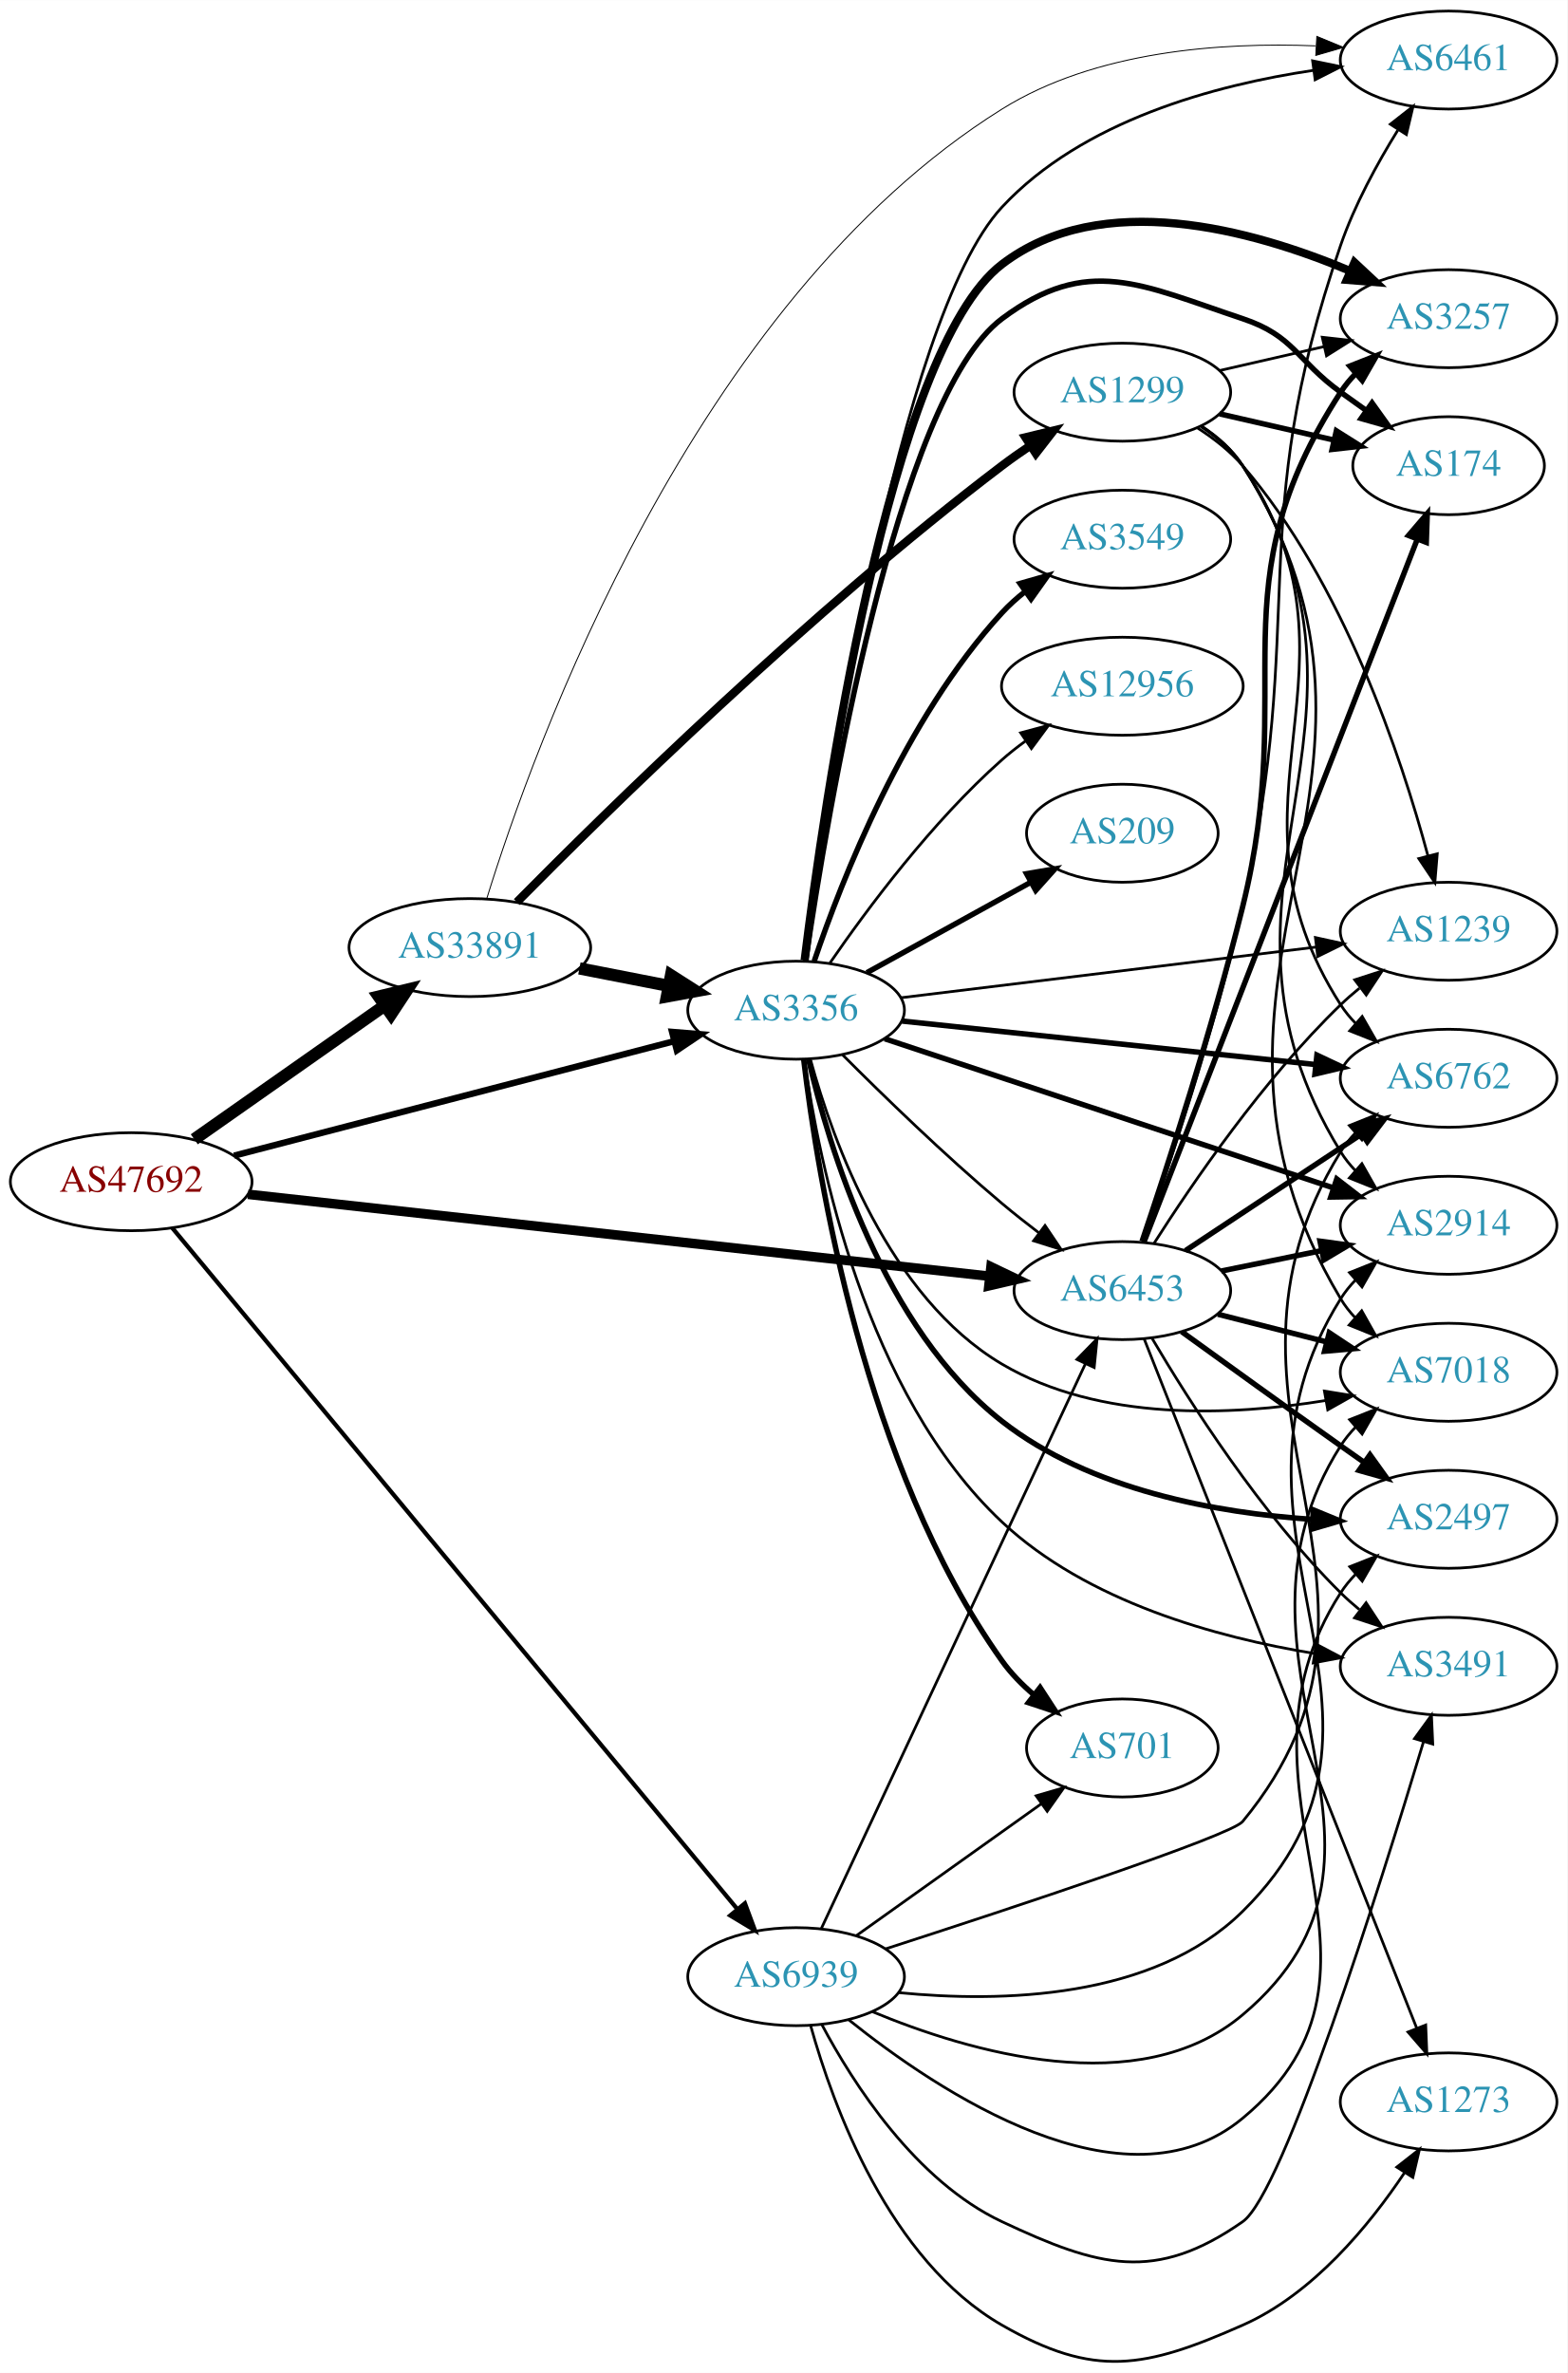
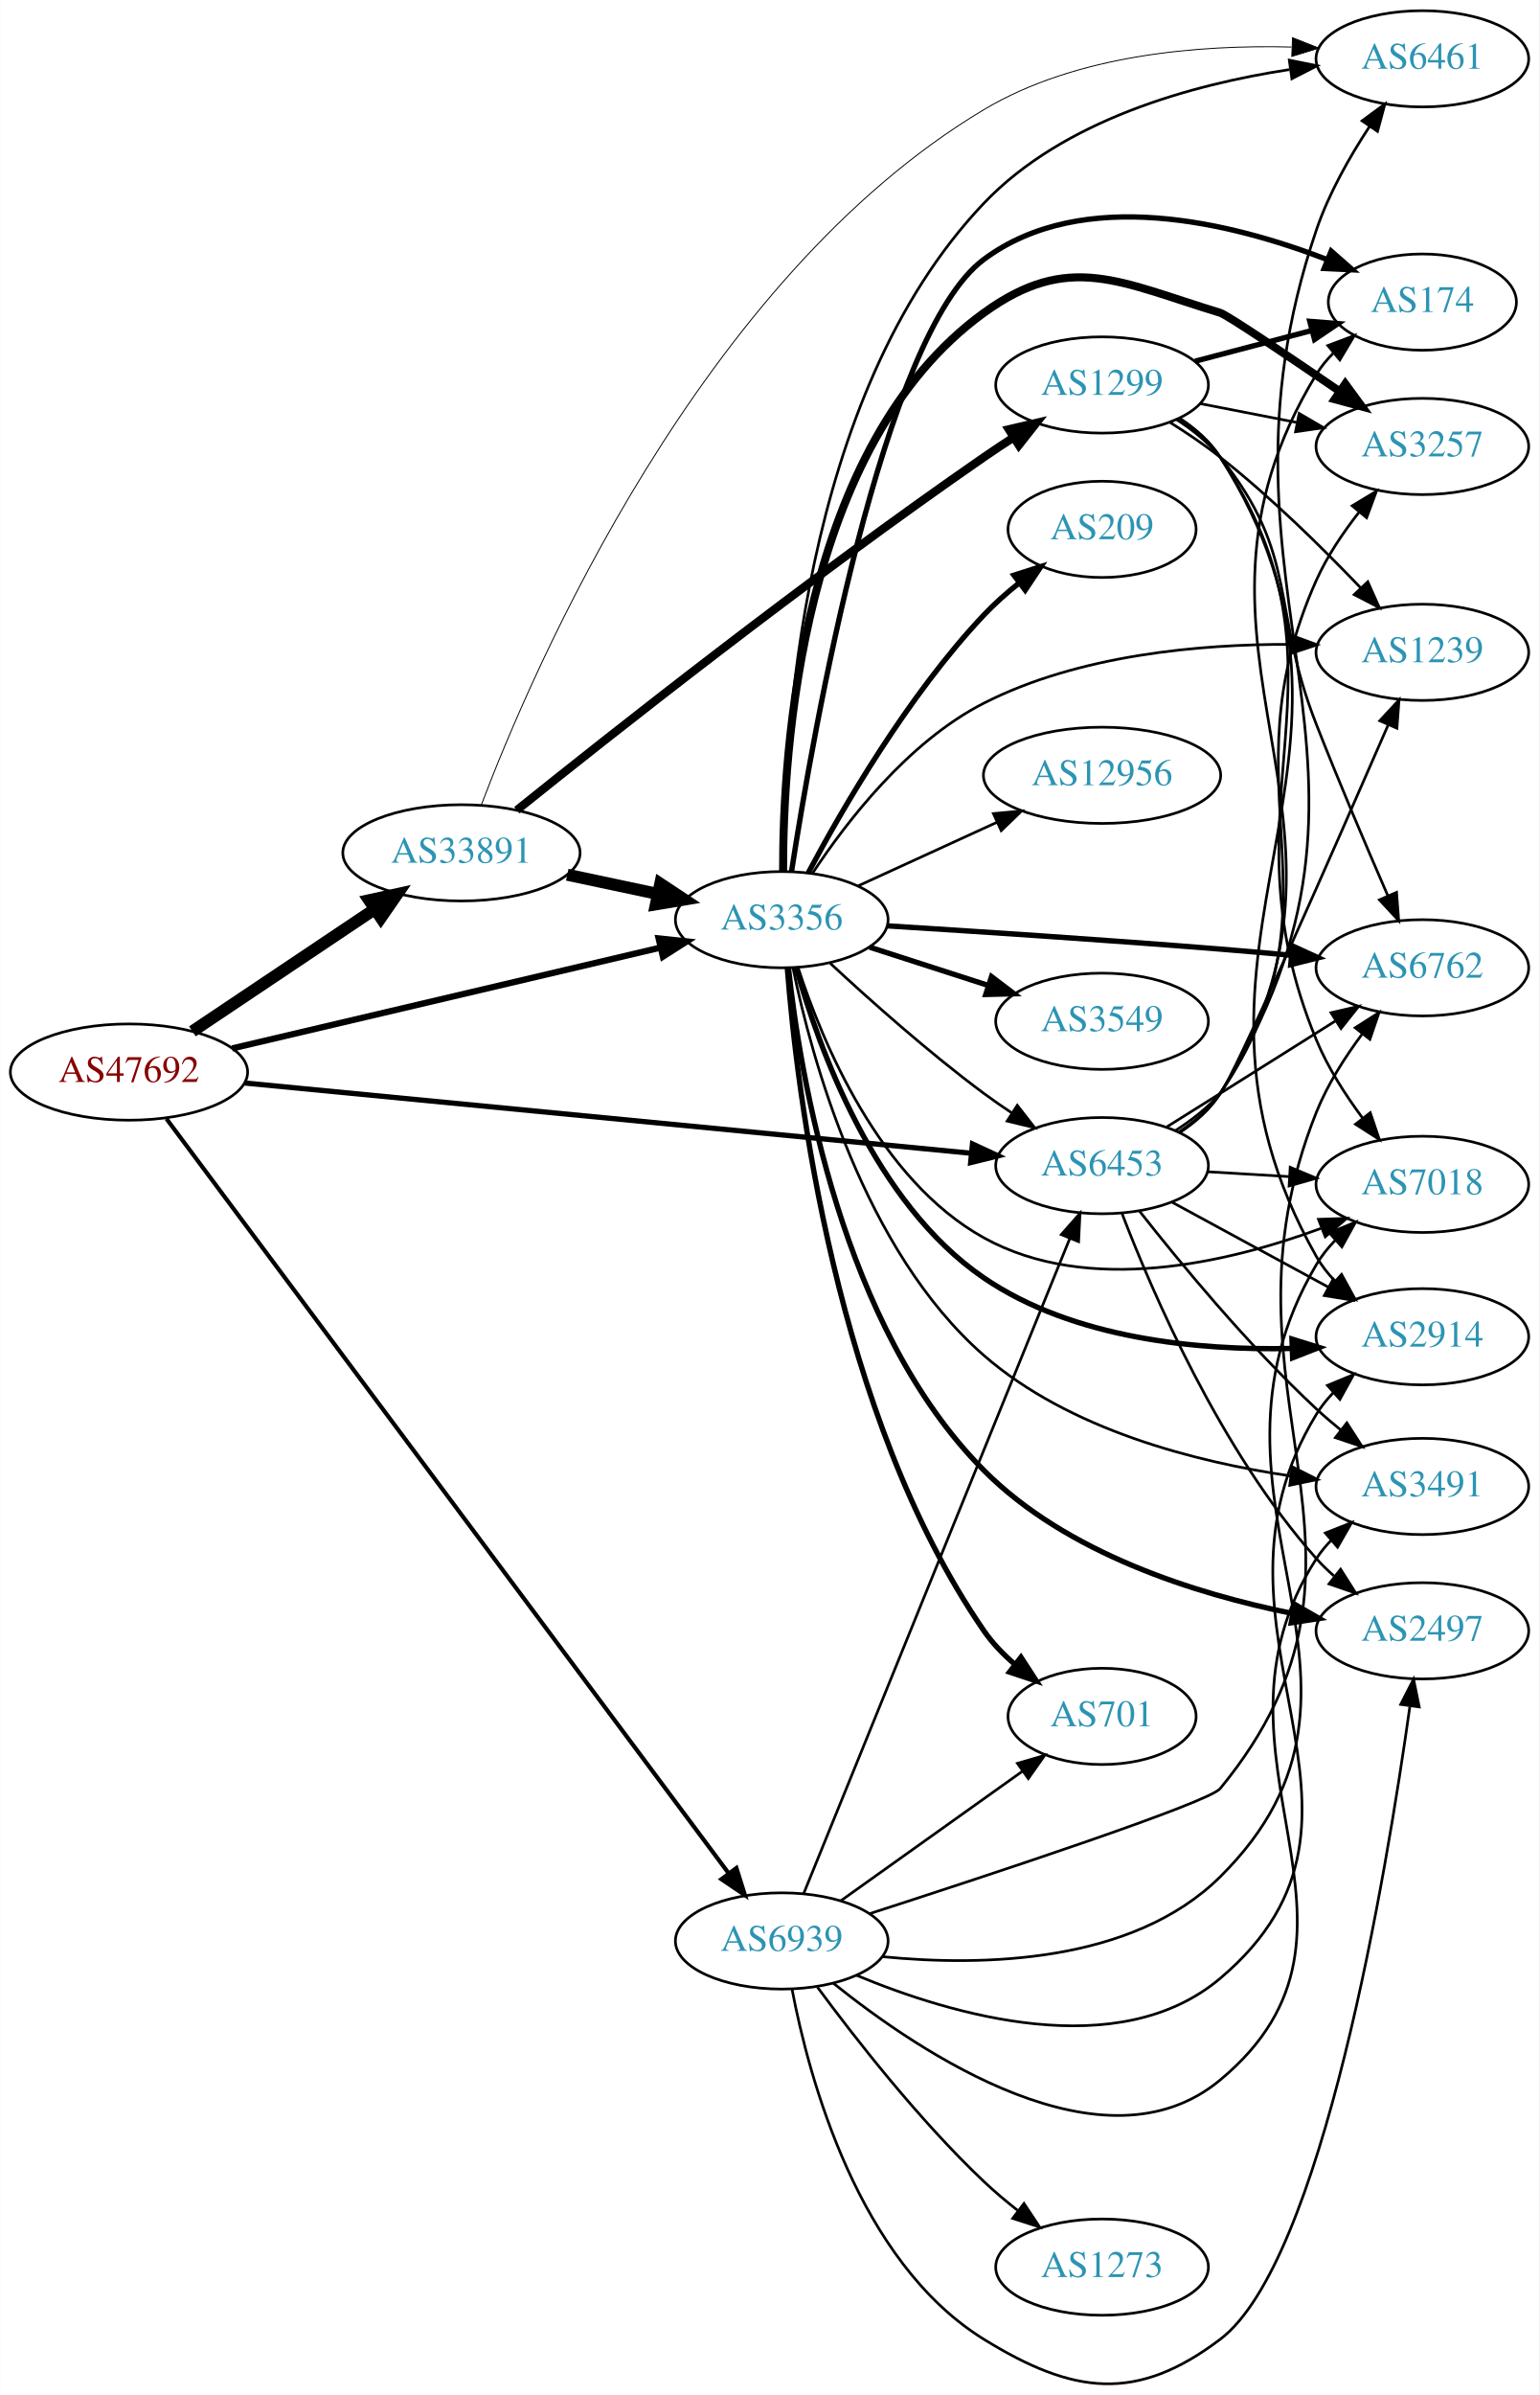
- <svg xmlns="http://www.w3.org/2000/svg" xmlns:xlink="http://www.w3.org/1999/xlink" width="576pt" height="872pt" viewBox="0.00 0.00 575.76 871.52">
-   <g id="graph0" class="graph" transform="scale(1 1) rotate(0) translate(4 867.524)">
-     <polygon fill="white" stroke="none" points="-4,4 -4,-867.524 571.762,-867.524 571.762,4 -4,4" />
+ <svg xmlns="http://www.w3.org/2000/svg" xmlns:xlink="http://www.w3.org/1999/xlink" width="576pt" height="896pt" viewBox="0.00 0.00 575.76 895.83">
+   <g id="graph0" class="graph" transform="scale(1 1) rotate(0) translate(4 891.826)">
+     <polygon fill="white" stroke="none" points="-4,4 -4,-891.826 571.762,-891.826 571.762,4 -4,4" />
    <g id="node1" class="node">
      <g id="a_node1">
        <a xlink:href="/asn/47692" xlink:title="AS47692 ~ Nessus GmbH [AT]">
-           <ellipse fill="#ffffff" stroke="black" cx="44.196" cy="-433.524" rx="44.393" ry="18" />
-           <text text-anchor="middle" x="44.196" y="-429.824" font-family="Times,serif" font-size="14.00" fill="#880000">AS47692</text>
+           <ellipse fill="#ffffff" stroke="black" cx="44.196" cy="-490.826" rx="44.393" ry="18" />
+           <text text-anchor="middle" x="44.196" y="-487.126" font-family="Times,serif" font-size="14.00" fill="#880000">AS47692</text>
        </a>
      </g>
    </g>
    <g id="node2" class="node">
      <g id="a_node2">
        <a xlink:href="/asn/3356" xlink:title="AS3356 ~ Level 3 Parent, LLC [US]">
-           <ellipse fill="#ffffff" stroke="black" cx="288.431" cy="-496.524" rx="39.794" ry="18" />
-           <text text-anchor="middle" x="288.431" y="-492.824" font-family="Times,serif" font-size="14.00" fill="#2c94b3">AS3356</text>
+           <ellipse fill="#ffffff" stroke="black" cx="288.431" cy="-547.826" rx="39.794" ry="18" />
+           <text text-anchor="middle" x="288.431" y="-544.126" font-family="Times,serif" font-size="14.00" fill="#2c94b3">AS3356</text>
        </a>
      </g>
    </g>
    <g id="edge1" class="edge">
-       <path fill="none" stroke="black" stroke-width="2.348" d="M81.986,-443.092C125.39,-454.381 197.475,-473.129 243.695,-485.149" />
-       <polygon fill="black" stroke="black" stroke-width="2.348" points="242.871,-488.551 253.43,-487.681 244.633,-481.777 242.871,-488.551" />
+       <path fill="none" stroke="black" stroke-width="2.348" d="M82.779,-499.67C126.02,-509.845 196.958,-526.537 242.923,-537.353" />
+       <polygon fill="black" stroke="black" stroke-width="2.348" points="242.365,-540.817 252.9,-539.701 243.968,-534.003 242.365,-540.817" />
    </g>
    <g id="node3" class="node">
      <g id="a_node3">
        <a xlink:href="/asn/6453" xlink:title="AS6453 ~ TATA COMMUNICATIONS (AMERICA) INC [US]">
-           <ellipse fill="#ffffff" stroke="black" cx="408.273" cy="-393.524" rx="39.794" ry="18" />
-           <text text-anchor="middle" x="408.273" y="-389.824" font-family="Times,serif" font-size="14.00" fill="#2c94b3">AS6453</text>
+           <ellipse fill="#ffffff" stroke="black" cx="408.273" cy="-455.826" rx="39.794" ry="18" />
+           <text text-anchor="middle" x="408.273" y="-452.126" font-family="Times,serif" font-size="14.00" fill="#2c94b3">AS6453</text>
        </a>
      </g>
    </g>
    <g id="edge2" class="edge">
-       <path fill="none" stroke="black" stroke-width="3.522" d="M87.085,-428.896C154.862,-421.409 288.16,-406.683 359.519,-398.8" />
-       <polygon fill="black" stroke="black" stroke-width="3.522" points="360.027,-402.265 369.583,-397.688 359.259,-395.307 360.027,-402.265" />
+       <path fill="none" stroke="black" stroke-width="1.957" d="M87.44,-486.742C155.271,-480.185 288.071,-467.349 359.347,-460.459" />
+       <polygon fill="black" stroke="black" stroke-width="1.957" points="359.785,-463.933 369.401,-459.487 359.111,-456.965 359.785,-463.933" />
    </g>
    <g id="node4" class="node">
      <g id="a_node4">
        <a xlink:href="/asn/33891" xlink:title="AS33891 ~ CORE-BACKBONE GMBH GLOBAL NETWORK [DE]">
-           <ellipse fill="#ffffff" stroke="black" cx="168.588" cy="-519.524" rx="44.393" ry="18" />
-           <text text-anchor="middle" x="168.588" y="-515.824" font-family="Times,serif" font-size="14.00" fill="#2c94b3">AS33891</text>
+           <ellipse fill="#ffffff" stroke="black" cx="168.588" cy="-572.826" rx="44.393" ry="18" />
+           <text text-anchor="middle" x="168.588" y="-569.126" font-family="Times,serif" font-size="14.00" fill="#2c94b3">AS33891</text>
        </a>
      </g>
    </g>
    <g id="edge3" class="edge">
-       <path fill="none" stroke="black" stroke-width="4.5" d="M67.36,-449.098C86.942,-462.858 115.676,-483.047 137.363,-498.286" />
-       <polygon fill="black" stroke="black" stroke-width="4.5" points="135.143,-501.538 145.589,-504.066 139.67,-495.095 135.143,-501.538" />
+       <path fill="none" stroke="black" stroke-width="4.5" d="M67.93,-506.057C87.13,-518.921 114.825,-537.475 136.148,-551.762" />
+       <polygon fill="black" stroke="black" stroke-width="4.5" points="134.061,-555.103 144.56,-557.398 138.444,-548.56 134.061,-555.103" />
    </g>
    <g id="node5" class="node">
      <g id="a_node5">
        <a xlink:href="/asn/6939" xlink:title="AS6939 ~ Hurricane Electric LLC [US]">
-           <ellipse fill="#ffffff" stroke="black" cx="288.431" cy="-141.524" rx="39.794" ry="18" />
-           <text text-anchor="middle" x="288.431" y="-137.824" font-family="Times,serif" font-size="14.00" fill="#2c94b3">AS6939</text>
+           <ellipse fill="#ffffff" stroke="black" cx="288.431" cy="-165.826" rx="39.794" ry="18" />
+           <text text-anchor="middle" x="288.431" y="-162.126" font-family="Times,serif" font-size="14.00" fill="#2c94b3">AS6939</text>
        </a>
      </g>
    </g>
    <g id="edge4" class="edge">
-       <path fill="none" stroke="black" stroke-width="1.565" d="M59.267,-416.563C100.073,-367.373 218.609,-224.484 266.747,-166.457" />
-       <polygon fill="black" stroke="black" stroke-width="1.565" points="269.63,-168.463 273.321,-158.532 264.243,-163.994 269.63,-168.463" />
+       <path fill="none" stroke="black" stroke-width="1.565" d="M58.22,-473.352C98.484,-419.331 221.092,-254.83 268.468,-191.268" />
+       <polygon fill="black" stroke="black" stroke-width="1.565" points="271.467,-193.101 274.637,-182.991 265.854,-188.918 271.467,-193.101" />
    </g>
    <g id="edge16" class="edge">
-       <path fill="none" stroke="black" d="M305.497,-480.132C320.263,-465.34 342.993,-443.247 364.077,-425.524 368.364,-421.921 373.014,-418.249 377.622,-414.738" />
-       <polygon fill="black" stroke="black" points="379.865,-417.432 385.782,-408.643 375.676,-411.823 379.865,-417.432" />
+       <path fill="none" stroke="black" d="M306.573,-531.513C321.297,-517.847 343.364,-498.168 364.077,-482.826 367.435,-480.339 371.025,-477.85 374.647,-475.445" />
+       <polygon fill="black" stroke="black" points="376.55,-478.382 383.062,-470.024 372.759,-472.497 376.55,-478.382" />
    </g>
    <g id="node6" class="node">
      <g id="a_node6">
        <a xlink:href="/asn/2914" xlink:title="AS2914 ~ NTT America, Inc. [US]">
-           <ellipse fill="#ffffff" stroke="black" cx="528.116" cy="-417.524" rx="39.794" ry="18" />
-           <text text-anchor="middle" x="528.116" y="-413.824" font-family="Times,serif" font-size="14.00" fill="#2c94b3">AS2914</text>
+           <ellipse fill="#ffffff" stroke="black" cx="528.116" cy="-391.826" rx="39.794" ry="18" />
+           <text text-anchor="middle" x="528.116" y="-388.126" font-family="Times,serif" font-size="14.00" fill="#2c94b3">AS2914</text>
        </a>
      </g>
    </g>
    <g id="edge5" class="edge">
-       <path fill="none" stroke="black" stroke-width="2" d="M320.994,-486.033C363.435,-471.927 438.976,-446.819 485.872,-431.232" />
-       <polygon fill="black" stroke="black" stroke-width="2" points="487.037,-434.533 495.423,-428.058 484.829,-427.891 487.037,-434.533" />
+       <path fill="none" stroke="black" stroke-width="2" d="M293.808,-529.983C302.066,-500.447 322.93,-441.876 364.077,-413.826 397.656,-390.936 444.271,-386.694 479.061,-387.442" />
+       <polygon fill="black" stroke="black" stroke-width="2" points="479.329,-390.954 489.45,-387.819 479.584,-383.959 479.329,-390.954" />
    </g>
    <g id="node7" class="node">
      <g id="a_node7">
-         <a xlink:href="/asn/3549" xlink:title="AS3549 ~ Level 3 Parent, LLC [US]">
-           <ellipse fill="#ffffff" stroke="black" cx="408.273" cy="-669.524" rx="39.794" ry="18" />
-           <text text-anchor="middle" x="408.273" y="-665.824" font-family="Times,serif" font-size="14.00" fill="#2c94b3">AS3549</text>
+         <a xlink:href="/asn/174" xlink:title="AS174 ~ Cogent Communications [US]">
+           <ellipse fill="#ffffff" stroke="black" cx="528.116" cy="-778.826" rx="35.194" ry="18" />
+           <text text-anchor="middle" x="528.116" y="-775.126" font-family="Times,serif" font-size="14.00" fill="#2c94b3">AS174</text>
        </a>
      </g>
    </g>
    <g id="edge6" class="edge">
-       <path fill="none" stroke="black" stroke-width="2" d="M295.093,-514.551C305.095,-544.114 328.28,-603.507 364.077,-642.524 366.618,-645.294 369.506,-647.888 372.556,-650.288" />
-       <polygon fill="black" stroke="black" stroke-width="2" points="370.694,-653.258 380.878,-656.178 374.738,-647.545 370.694,-653.258" />
+       <path fill="none" stroke="black" stroke-width="2" d="M292.079,-565.796C300.151,-617.833 326.221,-766.719 364.077,-794.826 401.127,-822.334 456.702,-808.547 492.439,-794.76" />
+       <polygon fill="black" stroke="black" stroke-width="2" points="494.005,-797.902 501.961,-790.906 491.378,-791.414 494.005,-797.902" />
    </g>
    <g id="node8" class="node">
      <g id="a_node8">
-         <a xlink:href="/asn/7018" xlink:title="AS7018 ~ AT&amp;T Services, Inc. [US]">
-           <ellipse fill="#ffffff" stroke="black" cx="528.116" cy="-363.524" rx="39.794" ry="18" />
-           <text text-anchor="middle" x="528.116" y="-359.824" font-family="Times,serif" font-size="14.00" fill="#2c94b3">AS7018</text>
+         <a xlink:href="/asn/6762" xlink:title="AS6762 ~ TELECOM ITALIA SPARKLE S.p.A. [IT]">
+           <ellipse fill="#ffffff" stroke="black" cx="528.116" cy="-529.826" rx="39.794" ry="18" />
+           <text text-anchor="middle" x="528.116" y="-526.126" font-family="Times,serif" font-size="14.00" fill="#2c94b3">AS6762</text>
        </a>
      </g>
    </g>
    <g id="edge7" class="edge">
-       <path fill="none" stroke="black" d="M293.776,-478.206C301.884,-448.624 322.409,-391.162 364.077,-366.524 399.897,-345.344 448.334,-347.498 483.09,-353.172" />
-       <polygon fill="black" stroke="black" points="482.497,-356.621 492.957,-354.936 483.729,-349.73 482.497,-356.621" />
+       <path fill="none" stroke="black" stroke-width="2" d="M327.994,-545.509C361.043,-543.455 409.911,-540.256 452.469,-536.826 461.049,-536.134 470.176,-535.333 478.996,-534.525" />
+       <polygon fill="black" stroke="black" stroke-width="2" points="479.526,-537.991 489.158,-533.579 478.877,-531.021 479.526,-537.991" />
    </g>
    <g id="node9" class="node">
      <g id="a_node9">
-         <a xlink:href="/asn/174" xlink:title="AS174 ~ Cogent Communications [US]">
-           <ellipse fill="#ffffff" stroke="black" cx="528.116" cy="-696.524" rx="35.194" ry="18" />
-           <text text-anchor="middle" x="528.116" y="-692.824" font-family="Times,serif" font-size="14.00" fill="#2c94b3">AS174</text>
+         <a xlink:href="/asn/3257" xlink:title="AS3257 ~ GTT [DE]">
+           <ellipse fill="#ffffff" stroke="black" cx="528.116" cy="-724.826" rx="39.794" ry="18" />
+           <text text-anchor="middle" x="528.116" y="-721.126" font-family="Times,serif" font-size="14.00" fill="#2c94b3">AS3257</text>
        </a>
      </g>
    </g>
    <g id="edge8" class="edge">
-       <path fill="none" stroke="black" stroke-width="2" d="M291.941,-514.617C299.719,-567.758 325.256,-721.47 364.077,-750.524 395.53,-774.063 415.2,-762.947 452.469,-750.524 471.443,-744.199 472.27,-735.253 488.469,-723.524 491.498,-721.331 494.677,-719.061 497.856,-716.811" />
-       <polygon fill="black" stroke="black" stroke-width="2" points="499.998,-719.583 506.166,-710.969 495.972,-713.857 499.998,-719.583" />
+       <path fill="none" stroke="black" stroke-width="3" d="M288.933,-565.976C288.825,-610.519 295.521,-725.202 364.077,-774.826 395.901,-797.861 414.882,-786.251 452.469,-774.826 455.102,-774.026 477.515,-758.914 497.1,-745.513" />
+       <polygon fill="black" stroke="black" stroke-width="3" points="499.269,-748.27 505.536,-739.728 495.31,-742.497 499.269,-748.27" />
    </g>
    <g id="node10" class="node">
      <g id="a_node10">
        <a xlink:href="/asn/12956" xlink:title="AS12956 ~ TELXIUS [ES]">
-           <ellipse fill="#ffffff" stroke="black" cx="408.273" cy="-615.524" rx="44.393" ry="18" />
-           <text text-anchor="middle" x="408.273" y="-611.824" font-family="Times,serif" font-size="14.00" fill="#2c94b3">AS12956</text>
+           <ellipse fill="#ffffff" stroke="black" cx="408.273" cy="-601.826" rx="44.393" ry="18" />
+           <text text-anchor="middle" x="408.273" y="-598.126" font-family="Times,serif" font-size="14.00" fill="#2c94b3">AS12956</text>
        </a>
      </g>
    </g>
    <g id="edge9" class="edge">
-       <path fill="none" stroke="black" d="M300.892,-513.902C314.417,-533.555 338.342,-565.774 364.077,-588.524 366.742,-590.88 369.636,-593.162 372.621,-595.335" />
-       <polygon fill="black" stroke="black" points="370.923,-598.413 381.16,-601.143 374.859,-592.625 370.923,-598.413" />
+       <path fill="none" stroke="black" d="M317.06,-560.486C332.557,-567.588 352.124,-576.554 369.071,-584.32" />
+       <polygon fill="black" stroke="black" points="367.624,-587.507 378.173,-588.491 370.54,-581.143 367.624,-587.507" />
    </g>
    <g id="node11" class="node">
      <g id="a_node11">
-         <a xlink:href="/asn/701" xlink:title="AS701 ~ UUNET [US]">
-           <ellipse fill="#ffffff" stroke="black" cx="408.273" cy="-225.524" rx="35.194" ry="18" />
-           <text text-anchor="middle" x="408.273" y="-221.824" font-family="Times,serif" font-size="14.00" fill="#2c94b3">AS701</text>
+         <a xlink:href="/asn/3549" xlink:title="AS3549 ~ Level 3 Parent, LLC [US]">
+           <ellipse fill="#ffffff" stroke="black" cx="408.273" cy="-509.826" rx="39.794" ry="18" />
+           <text text-anchor="middle" x="408.273" y="-506.126" font-family="Times,serif" font-size="14.00" fill="#2c94b3">AS3549</text>
        </a>
      </g>
    </g>
    <g id="edge10" class="edge">
-       <path fill="none" stroke="black" stroke-width="2" d="M291.24,-478.347C296.223,-435.992 313.329,-328.916 364.077,-257.524 367.322,-252.96 371.418,-248.777 375.789,-245.048" />
-       <polygon fill="black" stroke="black" stroke-width="2" points="378.052,-247.723 383.828,-238.841 373.774,-242.182 378.052,-247.723" />
+       <path fill="none" stroke="black" stroke-width="2" d="M321.321,-537.543C334.945,-533.149 351.031,-527.962 365.58,-523.27" />
+       <polygon fill="black" stroke="black" stroke-width="2" points="366.915,-526.518 375.358,-520.117 364.766,-519.855 366.915,-526.518" />
    </g>
    <g id="node12" class="node">
      <g id="a_node12">
-         <a xlink:href="/asn/1239" xlink:title="AS1239 ~ Sprint [US]">
-           <ellipse fill="#ffffff" stroke="black" cx="528.116" cy="-525.524" rx="39.794" ry="18" />
-           <text text-anchor="middle" x="528.116" y="-521.824" font-family="Times,serif" font-size="14.00" fill="#2c94b3">AS1239</text>
+         <a xlink:href="/asn/7018" xlink:title="AS7018 ~ AT&amp;T Services, Inc. [US]">
+           <ellipse fill="#ffffff" stroke="black" cx="528.116" cy="-448.826" rx="39.794" ry="18" />
+           <text text-anchor="middle" x="528.116" y="-445.126" font-family="Times,serif" font-size="14.00" fill="#2c94b3">AS7018</text>
        </a>
      </g>
    </g>
    <g id="edge11" class="edge">
-       <path fill="none" stroke="black" d="M326.831,-501.087C368.068,-506.119 434.512,-514.225 479.454,-519.709" />
-       <polygon fill="black" stroke="black" points="479.192,-523.203 489.542,-520.94 480.04,-516.254 479.192,-523.203" />
+       <path fill="none" stroke="black" d="M294.505,-530.036C303.427,-502.52 324.811,-450.547 364.077,-428.826 403.142,-407.216 455.397,-419.515 490.103,-432.332" />
+       <polygon fill="black" stroke="black" points="489.249,-435.754 499.838,-436.11 491.782,-429.229 489.249,-435.754" />
    </g>
    <g id="node13" class="node">
      <g id="a_node13">
-         <a xlink:href="/asn/6762" xlink:title="AS6762 ~ TELECOM ITALIA SPARKLE S.p.A. [IT]">
-           <ellipse fill="#ffffff" stroke="black" cx="528.116" cy="-471.524" rx="39.794" ry="18" />
-           <text text-anchor="middle" x="528.116" y="-467.824" font-family="Times,serif" font-size="14.00" fill="#2c94b3">AS6762</text>
+         <a xlink:href="/asn/6461" xlink:title="AS6461 ~ Zayo Bandwidth [US]">
+           <ellipse fill="#ffffff" stroke="black" cx="528.116" cy="-869.826" rx="39.794" ry="18" />
+           <text text-anchor="middle" x="528.116" y="-866.126" font-family="Times,serif" font-size="14.00" fill="#2c94b3">AS6461</text>
        </a>
      </g>
    </g>
    <g id="edge12" class="edge">
-       <path fill="none" stroke="black" stroke-width="2" d="M327.356,-492.535C368.576,-488.199 434.529,-481.262 479.277,-476.556" />
-       <polygon fill="black" stroke="black" stroke-width="2" points="479.747,-480.026 489.326,-475.499 479.015,-473.064 479.747,-480.026" />
+       <path fill="none" stroke="black" d="M289.007,-565.912C288.899,-613.524 295.272,-743.622 364.077,-815.826 393.845,-847.064 442.058,-860.241 478.349,-865.794" />
+       <polygon fill="black" stroke="black" points="478.334,-869.325 488.719,-867.225 479.292,-862.391 478.334,-869.325" />
    </g>
    <g id="node14" class="node">
      <g id="a_node14">
        <a xlink:href="/asn/2497" xlink:title="AS2497 ~ Internet Initiative Japan Inc. [JP]">
-           <ellipse fill="#ffffff" stroke="black" cx="528.116" cy="-309.524" rx="39.794" ry="18" />
-           <text text-anchor="middle" x="528.116" y="-305.824" font-family="Times,serif" font-size="14.00" fill="#2c94b3">AS2497</text>
+           <ellipse fill="#ffffff" stroke="black" cx="528.116" cy="-281.826" rx="39.794" ry="18" />
+           <text text-anchor="middle" x="528.116" y="-278.126" font-family="Times,serif" font-size="14.00" fill="#2c94b3">AS2497</text>
        </a>
      </g>
    </g>
    <g id="edge13" class="edge">
-       <path fill="none" stroke="black" stroke-width="2" d="M293.035,-478.422C300.405,-446.368 320.337,-379.788 364.077,-345.524 396.477,-320.144 443.09,-311.843 478.183,-309.483" />
-       <polygon fill="black" stroke="black" stroke-width="2" points="478.415,-312.976 488.214,-308.947 478.042,-305.986 478.415,-312.976" />
+       <path fill="none" stroke="black" stroke-width="2" d="M290.944,-529.717C295.194,-490.2 310.684,-395.486 364.077,-341.826 394.961,-310.788 443.246,-295.657 479.266,-288.374" />
+       <polygon fill="black" stroke="black" stroke-width="2" points="480.366,-291.728 489.546,-286.438 479.071,-284.849 480.366,-291.728" />
    </g>
    <g id="node15" class="node">
      <g id="a_node15">
-         <a xlink:href="/asn/6461" xlink:title="AS6461 ~ Zayo Bandwidth [US]">
-           <ellipse fill="#ffffff" stroke="black" cx="528.116" cy="-845.524" rx="39.794" ry="18" />
-           <text text-anchor="middle" x="528.116" y="-841.824" font-family="Times,serif" font-size="14.00" fill="#2c94b3">AS6461</text>
+         <a xlink:href="/asn/701" xlink:title="AS701 ~ UUNET [US]">
+           <ellipse fill="#ffffff" stroke="black" cx="408.273" cy="-249.826" rx="35.194" ry="18" />
+           <text text-anchor="middle" x="408.273" y="-246.126" font-family="Times,serif" font-size="14.00" fill="#2c94b3">AS701</text>
        </a>
      </g>
    </g>
    <g id="edge14" class="edge">
-       <path fill="none" stroke="black" d="M291.743,-514.802C299.403,-572.634 325.661,-750.237 364.077,-791.524 393.597,-823.25 442.147,-836.357 478.605,-841.761" />
-       <polygon fill="black" stroke="black" points="478.166,-845.234 488.542,-843.09 479.094,-838.295 478.166,-845.234" />
+       <path fill="none" stroke="black" stroke-width="2" d="M290.521,-529.668C294.049,-484.063 308.418,-362.592 364.077,-281.826 367.255,-277.215 371.316,-273.008 375.671,-269.268" />
+       <polygon fill="black" stroke="black" stroke-width="2" points="377.934,-271.942 383.703,-263.055 373.651,-266.405 377.934,-271.942" />
    </g>
    <g id="node16" class="node">
      <g id="a_node16">
-         <a xlink:href="/asn/3257" xlink:title="AS3257 ~ GTT [DE]">
-           <ellipse fill="#ffffff" stroke="black" cx="528.116" cy="-750.524" rx="39.794" ry="18" />
-           <text text-anchor="middle" x="528.116" y="-746.824" font-family="Times,serif" font-size="14.00" fill="#2c94b3">AS3257</text>
+         <a xlink:href="/asn/1239" xlink:title="AS1239 ~ Sprint [US]">
+           <ellipse fill="#ffffff" stroke="black" cx="528.116" cy="-647.826" rx="39.794" ry="18" />
+           <text text-anchor="middle" x="528.116" y="-644.126" font-family="Times,serif" font-size="14.00" fill="#2c94b3">AS1239</text>
        </a>
      </g>
    </g>
    <g id="edge15" class="edge">
-       <path fill="none" stroke="black" stroke-width="3" d="M291.559,-514.815C298.497,-570.922 322.451,-738.721 364.077,-770.524 400.636,-798.456 455.868,-783.239 491.717,-768.165" />
-       <polygon fill="black" stroke="black" stroke-width="3" points="493.541,-771.186 501.283,-763.953 490.721,-764.78 493.541,-771.186" />
+       <path fill="none" stroke="black" d="M299.906,-565.133C312.525,-584.278 335.62,-614.331 364.077,-628.826 399.516,-646.877 444.771,-650.893 478.606,-650.812" />
+       <polygon fill="black" stroke="black" points="478.768,-654.31 488.717,-650.667 478.667,-647.311 478.768,-654.31" />
    </g>
    <g id="node17" class="node">
      <g id="a_node17">
-         <a xlink:href="/asn/3491" xlink:title="AS3491 ~ PCCW Global, Inc. [US]">
-           <ellipse fill="#ffffff" stroke="black" cx="528.116" cy="-255.524" rx="39.794" ry="18" />
-           <text text-anchor="middle" x="528.116" y="-251.824" font-family="Times,serif" font-size="14.00" fill="#2c94b3">AS3491</text>
+         <a xlink:href="/asn/209" xlink:title="AS209 ~ CenturyLink Communications, LLC [US]">
+           <ellipse fill="#ffffff" stroke="black" cx="408.273" cy="-693.826" rx="35.194" ry="18" />
+           <text text-anchor="middle" x="408.273" y="-690.126" font-family="Times,serif" font-size="14.00" fill="#2c94b3">AS209</text>
        </a>
      </g>
    </g>
    <g id="edge17" class="edge">
-       <path fill="none" stroke="black" d="M291.498,-478.43C296.705,-441.238 313.754,-355.741 364.077,-308.524 395.29,-279.238 442.883,-266.13 478.604,-260.265" />
-       <polygon fill="black" stroke="black" points="479.439,-263.679 488.808,-258.732 478.399,-256.757 479.439,-263.679" />
+       <path fill="none" stroke="black" stroke-width="2" d="M298.371,-565.395C310.934,-589.018 335.5,-631.545 364.077,-661.826 368.001,-665.983 372.52,-669.983 377.124,-673.663" />
+       <polygon fill="black" stroke="black" stroke-width="2" points="375.305,-676.675 385.395,-679.905 379.522,-671.087 375.305,-676.675" />
    </g>
    <g id="node18" class="node">
      <g id="a_node18">
-         <a xlink:href="/asn/209" xlink:title="AS209 ~ CenturyLink Communications, LLC [US]">
-           <ellipse fill="#ffffff" stroke="black" cx="408.273" cy="-561.524" rx="35.194" ry="18" />
-           <text text-anchor="middle" x="408.273" y="-557.824" font-family="Times,serif" font-size="14.00" fill="#2c94b3">AS209</text>
+         <a xlink:href="/asn/3491" xlink:title="AS3491 ~ PCCW Global, Inc. [US]">
+           <ellipse fill="#ffffff" stroke="black" cx="528.116" cy="-335.826" rx="39.794" ry="18" />
+           <text text-anchor="middle" x="528.116" y="-332.126" font-family="Times,serif" font-size="14.00" fill="#2c94b3">AS3491</text>
        </a>
      </g>
    </g>
    <g id="edge18" class="edge">
-       <path fill="none" stroke="black" stroke-width="2" d="M314.422,-510.309C331.957,-519.981 355.572,-533.007 374.599,-543.501" />
-       <polygon fill="black" stroke="black" stroke-width="2" points="373.077,-546.659 383.524,-548.424 376.458,-540.529 373.077,-546.659" />
+       <path fill="none" stroke="black" d="M292.646,-529.717C299.559,-496.14 319.018,-424.08 364.077,-384.826 396.024,-356.996 443.314,-344.969 478.748,-339.773" />
+       <polygon fill="black" stroke="black" points="479.418,-343.215 488.868,-338.426 478.494,-336.276 479.418,-343.215" />
+     </g>
+     <g id="edge26" class="edge">
+       <path fill="none" stroke="black" d="M434.554,-442.096C451.64,-432.816 474.404,-420.454 493.08,-410.311" />
+       <polygon fill="black" stroke="black" points="494.76,-413.381 501.878,-405.533 491.419,-407.23 494.76,-413.381" />
+     </g>
+     <g id="edge24" class="edge">
+       <path fill="none" stroke="black" d="M437.462,-468.425C443.262,-472.257 448.732,-477.028 452.469,-482.826 517.824,-584.208 425.73,-648.805 488.469,-751.826 490.215,-754.692 492.393,-757.333 494.819,-759.746" />
+       <polygon fill="black" stroke="black" points="492.746,-762.576 502.663,-766.306 497.237,-757.206 492.746,-762.576" />
+     </g>
+     <g id="edge21" class="edge">
+       <path fill="none" stroke="black" d="M432.597,-470.385C439.038,-474.411 446.027,-478.784 452.469,-482.826 466.594,-491.687 482.206,-501.512 495.485,-509.878" />
+       <polygon fill="black" stroke="black" points="493.933,-513.037 504.259,-515.407 497.665,-507.115 493.933,-513.037" />
+     </g>
+     <g id="edge27" class="edge">
+       <path fill="none" stroke="black" d="M437.244,-468.569C443.053,-472.395 448.582,-477.128 452.469,-482.826 501.402,-554.543 452.934,-595.611 488.469,-674.826 492.493,-683.794 498.433,-692.61 504.457,-700.28" />
+       <polygon fill="black" stroke="black" points="501.864,-702.638 510.938,-708.107 507.256,-698.173 501.864,-702.638" />
+     </g>
+     <g id="edge23" class="edge">
+       <path fill="none" stroke="black" d="M447.859,-453.534C457.626,-452.954 468.242,-452.323 478.437,-451.717" />
+       <polygon fill="black" stroke="black" points="478.668,-455.21 488.443,-451.123 478.253,-448.222 478.668,-455.21" />
    </g>
    <g id="edge20" class="edge">
-       <path fill="none" stroke="black" stroke-width="2" d="M444.63,-400.725C456.176,-403.076 469.168,-405.722 481.366,-408.207" />
-       <polygon fill="black" stroke="black" stroke-width="2" points="480.88,-411.679 491.377,-410.245 482.277,-404.82 480.88,-411.679" />
-     </g>
-     <g id="edge21" class="edge">
-       <path fill="none" stroke="black" stroke-width="2" d="M443.358,-384.847C455.817,-381.675 470.089,-378.042 483.279,-374.684" />
-       <polygon fill="black" stroke="black" stroke-width="2" points="484.28,-378.041 493.108,-372.182 482.553,-371.257 484.28,-378.041" />
-     </g>
-     <g id="edge27" class="edge">
-       <path fill="none" stroke="black" stroke-width="2" d="M416.292,-411.571C436.152,-462.635 492.834,-608.378 516.516,-669.27" />
-       <polygon fill="black" stroke="black" stroke-width="2" points="513.395,-670.9 520.282,-678.952 519.919,-668.363 513.395,-670.9" />
+       <path fill="none" stroke="black" d="M437.555,-468.365C443.351,-472.2 448.796,-476.987 452.469,-482.826 529.389,-605.086 442.057,-669.041 488.469,-805.826 493.077,-819.404 500.904,-833.181 508.314,-844.457" />
+       <polygon fill="black" stroke="black" points="505.564,-846.635 514.099,-852.912 511.341,-842.683 505.564,-846.635" />
+     </g>
+     <g id="edge22" class="edge">
+       <path fill="none" stroke="black" d="M415.756,-437.896C427.052,-408.447 452.61,-349.092 488.469,-308.826 490.46,-306.591 492.67,-304.444 494.996,-302.405" />
+       <polygon fill="black" stroke="black" points="497.528,-304.865 503.204,-295.919 493.188,-299.373 497.528,-304.865" />
    </g>
    <g id="edge25" class="edge">
-       <path fill="none" stroke="black" d="M419.883,-410.833C433.864,-432.793 460.034,-471.105 488.469,-498.524 490.624,-500.601 492.951,-502.636 495.358,-504.598" />
-       <polygon fill="black" stroke="black" points="493.631,-507.682 503.712,-510.943 497.866,-502.107 493.631,-507.682" />
-     </g>
-     <g id="edge24" class="edge">
-       <path fill="none" stroke="black" stroke-width="2" d="M431.439,-408.195C449.675,-420.266 475.733,-437.513 496.05,-450.962" />
-       <polygon fill="black" stroke="black" stroke-width="2" points="494.379,-454.052 504.649,-456.653 498.242,-448.215 494.379,-454.052" />
-     </g>
-     <g id="edge23" class="edge">
-       <path fill="none" stroke="black" stroke-width="2" d="M430.059,-378.443C446,-366.906 468.571,-350.635 488.469,-336.524 491.292,-334.522 494.237,-332.445 497.186,-330.372" />
-       <polygon fill="black" stroke="black" stroke-width="2" points="499.231,-333.213 505.412,-324.608 495.214,-327.48 499.231,-333.213" />
-     </g>
-     <g id="edge26" class="edge">
-       <path fill="none" stroke="black" d="M415.749,-411.541C425.085,-438.126 442.315,-489.573 452.469,-534.524 476.527,-641.019 452.89,-674.305 488.469,-777.524 493.547,-792.255 501.838,-807.443 509.441,-819.718" />
-       <polygon fill="black" stroke="black" points="506.714,-821.95 515.056,-828.481 512.608,-818.173 506.714,-821.95" />
-     </g>
-     <g id="edge22" class="edge">
-       <path fill="none" stroke="black" stroke-width="2" d="M415.505,-411.599C424.537,-438.256 441.392,-489.791 452.469,-534.524 473.024,-617.527 441.995,-651.746 488.469,-723.524 490.054,-725.972 491.946,-728.261 494.029,-730.388" />
-       <polygon fill="black" stroke="black" stroke-width="2" points="491.823,-733.108 501.68,-736.994 496.398,-727.81 491.823,-733.108" />
+       <path fill="none" stroke="black" d="M435.847,-469.012C441.847,-472.866 447.812,-477.5 452.469,-482.826 457.35,-488.407 495.577,-575.371 515.35,-620.738" />
+       <polygon fill="black" stroke="black" points="512.184,-622.232 519.385,-630.004 518.602,-619.438 512.184,-622.232" />
    </g>
    <g id="edge19" class="edge">
-       <path fill="none" stroke="black" d="M419.2,-375.973C432.832,-352.84 459.031,-311.672 488.469,-282.524 490.596,-280.418 492.903,-278.364 495.297,-276.388" />
-       <polygon fill="black" stroke="black" points="497.809,-278.872 503.626,-270.017 493.557,-273.312 497.809,-278.872" />
+       <path fill="none" stroke="black" d="M422.317,-438.772C437.27,-419.737 463.012,-388.504 488.469,-364.826 491.358,-362.139 494.49,-359.461 497.678,-356.878" />
+       <polygon fill="black" stroke="black" points="499.867,-359.609 505.612,-350.707 495.569,-354.084 499.867,-359.609" />
+     </g>
+     <g id="edge29" class="edge">
+       <path fill="none" stroke="black" stroke-width="4.5" d="M208.174,-564.64C218.967,-562.35 230.797,-559.841 241.948,-557.475" />
+       <polygon fill="black" stroke="black" stroke-width="4.5" points="242.984,-561.28 251.949,-555.353 241.35,-553.577 242.984,-561.28" />
+     </g>
+     <g id="edge30" class="edge">
+       <path fill="none" stroke="black" stroke-width="0.346" d="M176.02,-590.75C195.333,-641.668 258.12,-787.574 364.077,-850.826 398.67,-871.476 444.778,-875.113 479.133,-874.23" />
+       <polygon fill="black" stroke="black" stroke-width="0.346" points="479.538,-877.716 489.392,-873.824 479.261,-870.722 479.538,-877.716" />
    </g>
    <g id="node19" class="node">
      <g id="a_node19">
-         <a xlink:href="/asn/1273" xlink:title="AS1273 ~ Vodafone Group PLC [EU]">
-           <ellipse fill="#ffffff" stroke="black" cx="528.116" cy="-95.524" rx="39.794" ry="18" />
-           <text text-anchor="middle" x="528.116" y="-91.824" font-family="Times,serif" font-size="14.00" fill="#2c94b3">AS1273</text>
+         <a xlink:href="/asn/1299" xlink:title="AS1299 ~ Telia Carrier [EU]">
+           <ellipse fill="#ffffff" stroke="black" cx="408.273" cy="-747.826" rx="39.794" ry="18" />
+           <text text-anchor="middle" x="408.273" y="-744.126" font-family="Times,serif" font-size="14.00" fill="#2c94b3">AS1299</text>
        </a>
      </g>
    </g>
    <g id="edge28" class="edge">
-       <path fill="none" stroke="black" d="M416.292,-375.775C436.105,-325.672 492.567,-182.891 516.348,-122.753" />
-       <polygon fill="black" stroke="black" points="519.711,-123.766 520.134,-113.18 513.202,-121.192 519.711,-123.766" />
-     </g>
-     <g id="edge30" class="edge">
-       <path fill="none" stroke="black" stroke-width="4.5" d="M208.828,-511.865C219.28,-509.825 230.666,-507.603 241.444,-505.499" />
-       <polygon fill="black" stroke="black" stroke-width="4.5" points="242.481,-509.309 251.542,-503.529 240.972,-501.58 242.481,-509.309" />
-     </g>
-     <g id="edge31" class="edge">
-       <path fill="none" stroke="black" stroke-width="0.346" d="M174.77,-537.401C191.603,-591.896 250.346,-756.53 364.077,-827.524 398.339,-848.911 444.68,-852.125 479.199,-850.738" />
-       <polygon fill="black" stroke="black" stroke-width="0.346" points="479.712,-854.216 489.506,-850.175 479.33,-847.226 479.712,-854.216" />
+       <path fill="none" stroke="black" stroke-width="3.115" d="M189.297,-588.786C223.928,-616.61 298.273,-675.365 364.077,-720.826 367.597,-723.258 371.329,-725.734 375.068,-728.152" />
+       <polygon fill="black" stroke="black" stroke-width="3.115" points="373.387,-731.231 383.705,-733.639 377.14,-725.323 373.387,-731.231" />
+     </g>
+     <g id="edge43" class="edge">
+       <path fill="none" stroke="black" d="M296.625,-183.53C316.512,-232.471 372.336,-369.848 396.213,-428.608" />
+       <polygon fill="black" stroke="black" points="393.016,-430.038 400.024,-437.985 399.501,-427.403 393.016,-430.038" />
+     </g>
+     <g id="edge39" class="edge">
+       <path fill="none" stroke="black" d="M316.353,-153.005C351.881,-138.183 414.364,-119.672 452.469,-151.826 525.176,-213.178 438.906,-281.624 488.469,-362.826 490.218,-365.69 492.363,-368.367 494.739,-370.845" />
+       <polygon fill="black" stroke="black" points="492.599,-373.627 502.39,-377.674 497.26,-368.404 492.599,-373.627" />
+     </g>
+     <g id="edge42" class="edge">
+       <path fill="none" stroke="black" d="M321.338,-176.04C367.56,-190.969 448.138,-217.556 452.469,-222.826 524.582,-310.573 446.209,-370.404 488.469,-475.826 492.63,-486.206 499.187,-496.472 505.725,-505.221" />
+       <polygon fill="black" stroke="black" points="502.982,-507.395 511.911,-513.099 508.488,-503.072 502.982,-507.395" />
+     </g>
+     <g id="edge40" class="edge">
+       <path fill="none" stroke="black" d="M326.257,-159.932C363.344,-156.271 419.638,-157.314 452.469,-189.826 525.676,-262.321 436.091,-330.106 488.469,-418.826 490.396,-422.09 492.826,-425.127 495.524,-427.918" />
+       <polygon fill="black" stroke="black" points="493.344,-430.664 503.134,-434.717 498.008,-425.444 493.344,-430.664" />
+     </g>
+     <g id="edge41" class="edge">
+       <path fill="none" stroke="black" d="M292.281,-147.76C298.551,-114.871 316.934,-45.936 364.077,-16.826 397.504,3.815 421.15,6.89 452.469,-16.826 490.573,-45.679 514.699,-191.181 523.432,-253.467" />
+       <polygon fill="black" stroke="black" points="520.015,-254.309 524.838,-263.742 526.95,-253.36 520.015,-254.309" />
+     </g>
+     <g id="edge44" class="edge">
+       <path fill="none" stroke="black" d="M310.499,-180.843C329.467,-194.364 357.513,-214.356 378.535,-229.341" />
+       <polygon fill="black" stroke="black" points="376.608,-232.265 386.783,-235.22 380.671,-226.565 376.608,-232.265" />
+     </g>
+     <g id="edge37" class="edge">
+       <path fill="none" stroke="black" d="M307.702,-150.039C340.289,-123.85 409.082,-77.715 452.469,-113.826 520.209,-170.204 440.78,-234.712 488.469,-308.826 490.047,-311.278 491.934,-313.57 494.014,-315.7" />
+       <polygon fill="black" stroke="black" points="491.804,-318.416 501.658,-322.31 496.383,-313.122 491.804,-318.416" />
    </g>
    <g id="node20" class="node">
      <g id="a_node20">
-         <a xlink:href="/asn/1299" xlink:title="AS1299 ~ Telia Carrier [EU]">
-           <ellipse fill="#ffffff" stroke="black" cx="408.273" cy="-723.524" rx="39.794" ry="18" />
-           <text text-anchor="middle" x="408.273" y="-719.824" font-family="Times,serif" font-size="14.00" fill="#2c94b3">AS1299</text>
-         </a>
-       </g>
-     </g>
-     <g id="edge29" class="edge">
-       <path fill="none" stroke="black" stroke-width="3.115" d="M185.864,-536.228C218.194,-568.964 293.487,-643.028 364.077,-696.524 367.408,-699.048 370.98,-701.56 374.592,-703.978" />
-       <polygon fill="black" stroke="black" stroke-width="3.115" points="372.698,-706.922 382.996,-709.414 376.5,-701.044 372.698,-706.922" />
-     </g>
-     <g id="edge45" class="edge">
-       <path fill="none" stroke="black" d="M297.717,-159.244C318.044,-202.712 370.477,-314.838 394.684,-366.602" />
-       <polygon fill="black" stroke="black" points="391.59,-368.248 398.996,-375.823 397.93,-365.282 391.59,-368.248" />
+         <a xlink:href="/asn/1273" xlink:title="AS1273 ~ Vodafone Group PLC [EU]">
+           <ellipse fill="#ffffff" stroke="black" cx="408.273" cy="-43.826" rx="39.794" ry="18" />
+           <text text-anchor="middle" x="408.273" y="-40.126" font-family="Times,serif" font-size="14.00" fill="#2c94b3">AS1273</text>
+         </a>
+       </g>
    </g>
    <g id="edge38" class="edge">
-       <path fill="none" stroke="black" d="M326.239,-135.648C363.311,-132.002 419.593,-133.056 452.469,-165.524 524.526,-236.685 434.691,-304.711 488.469,-390.524 490.018,-392.995 491.884,-395.301 493.949,-397.44" />
-       <polygon fill="black" stroke="black" points="491.723,-400.143 501.565,-404.068 496.319,-394.863 491.723,-400.143" />
-     </g>
-     <g id="edge39" class="edge">
-       <path fill="none" stroke="black" d="M316.345,-128.712C351.865,-113.901 414.339,-95.4 452.469,-127.524 524.554,-188.254 437.941,-256.955 488.469,-336.524 490.033,-338.985 491.909,-341.285 493.981,-343.419" />
-       <polygon fill="black" stroke="black" points="491.764,-346.129 501.611,-350.038 496.351,-340.841 491.764,-346.129" />
-     </g>
-     <g id="edge40" class="edge">
-       <path fill="none" stroke="black" d="M310.499,-156.542C329.467,-170.063 357.513,-190.054 378.535,-205.039" />
-       <polygon fill="black" stroke="black" points="376.608,-207.963 386.783,-210.918 380.671,-202.263 376.608,-207.963" />
-     </g>
-     <g id="edge41" class="edge">
-       <path fill="none" stroke="black" d="M321.336,-151.74C367.554,-166.672 448.128,-193.262 452.469,-198.524 522.796,-283.753 430.417,-350.504 488.469,-444.524 490.001,-447.005 491.855,-449.318 493.912,-451.463" />
-       <polygon fill="black" stroke="black" points="491.678,-454.158 501.512,-458.1 496.282,-448.886 491.678,-454.158" />
-     </g>
-     <g id="edge44" class="edge">
-       <path fill="none" stroke="black" d="M307.695,-125.745C340.272,-99.569 409.048,-53.453 452.469,-89.524 519.589,-145.281 441.185,-209.189 488.469,-282.524 490.05,-284.975 491.938,-287.266 494.019,-289.395" />
-       <polygon fill="black" stroke="black" points="491.811,-292.112 501.665,-296.004 496.388,-286.816 491.811,-292.112" />
-     </g>
-     <g id="edge43" class="edge">
-       <path fill="none" stroke="black" d="M297.859,-123.986C309.376,-102.308 332.291,-66.457 364.077,-51.524 399.634,-34.82 420.269,-29.018 452.469,-51.524 467.503,-62.031 502.792,-174.365 518.872,-227.705" />
-       <polygon fill="black" stroke="black" points="515.596,-228.965 521.82,-237.539 522.301,-226.955 515.596,-228.965" />
-     </g>
-     <g id="edge42" class="edge">
-       <path fill="none" stroke="black" d="M293.816,-123.393C301.982,-94.129 322.587,-37.358 364.077,-13.524 398.142,6.045 416.537,2.357 452.469,-13.524 478.275,-24.929 498.998,-50.15 512.001,-69.63" />
-       <polygon fill="black" stroke="black" points="509.086,-71.568 517.423,-78.106 514.983,-67.796 509.086,-71.568" />
+       <path fill="none" stroke="black" d="M301.801,-148.523C315.774,-129.584 339.753,-98.852 364.077,-75.826 367.96,-72.151 372.267,-68.518 376.616,-65.093" />
+       <polygon fill="black" stroke="black" points="379.063,-67.63 384.926,-58.806 374.84,-62.048 379.063,-67.63" />
+     </g>
+     <g id="edge31" class="edge">
+       <path fill="none" stroke="black" d="M437.518,-735.263C443.315,-731.429 448.77,-726.648 452.469,-720.826 524.246,-607.85 422.514,-538.296 488.469,-421.826 490.337,-418.528 492.728,-415.468 495.403,-412.663" />
+       <polygon fill="black" stroke="black" points="497.887,-415.137 502.983,-405.848 493.206,-409.931 497.887,-415.137" />
+     </g>
+     <g id="edge35" class="edge">
+       <path fill="none" stroke="black" stroke-width="2" d="M443.042,-756.709C456.615,-760.28 472.38,-764.427 486.566,-768.159" />
+       <polygon fill="black" stroke="black" stroke-width="2" points="486.001,-771.629 496.563,-770.788 487.782,-764.859 486.001,-771.629" />
+     </g>
+     <g id="edge32" class="edge">
+       <path fill="none" stroke="black" d="M436.152,-734.896C442.143,-731.034 448.027,-726.332 452.469,-720.826 482.13,-684.062 471.23,-664.805 488.469,-620.826 496.979,-599.117 507.339,-574.824 515.19,-556.802" />
+       <polygon fill="black" stroke="black" points="518.462,-558.055 519.266,-547.491 512.05,-555.248 518.462,-558.055" />
+     </g>
+     <g id="edge33" class="edge">
+       <path fill="none" stroke="black" d="M444.95,-740.863C456.381,-738.632 469.203,-736.129 481.257,-733.776" />
+       <polygon fill="black" stroke="black" points="482.01,-737.196 491.154,-731.845 480.669,-730.325 482.01,-737.196" />
+     </g>
+     <g id="edge34" class="edge">
+       <path fill="none" stroke="black" d="M437.334,-735.143C443.139,-731.315 448.644,-726.566 452.469,-720.826 506.934,-639.112 450.915,-593.563 488.469,-502.826 492.746,-492.493 499.33,-482.238 505.859,-473.485" />
+       <polygon fill="black" stroke="black" points="508.622,-475.633 512.025,-465.6 503.108,-471.321 508.622,-475.633" />
    </g>
    <g id="edge36" class="edge">
-       <path fill="none" stroke="black" d="M437.425,-710.901C443.226,-707.07 448.706,-702.305 452.469,-696.524 514.19,-601.705 429.195,-540.891 488.469,-444.524 489.997,-442.04 491.848,-439.725 493.903,-437.58" />
-       <polygon fill="black" stroke="black" points="496.273,-440.156 501.499,-430.94 491.666,-434.886 496.273,-440.156" />
-     </g>
-     <g id="edge33" class="edge">
-       <path fill="none" stroke="black" d="M437.529,-710.968C443.326,-707.134 448.778,-702.351 452.469,-696.524 525.746,-580.841 418.177,-508.044 488.469,-390.524 489.966,-388.022 491.795,-385.693 493.834,-383.538" />
-       <polygon fill="black" stroke="black" points="496.205,-386.114 501.401,-376.88 491.581,-380.858 496.205,-386.114" />
-     </g>
-     <g id="edge32" class="edge">
-       <path fill="none" stroke="black" stroke-width="2" d="M443.993,-715.569C457.085,-712.569 472.107,-709.128 485.748,-706.002" />
-       <polygon fill="black" stroke="black" stroke-width="2" points="486.89,-709.331 495.855,-703.686 485.326,-702.508 486.89,-709.331" />
-     </g>
-     <g id="edge35" class="edge">
-       <path fill="none" stroke="black" d="M435.897,-710.382C441.896,-706.526 447.848,-701.881 452.469,-696.524 489.448,-653.665 510.725,-589.638 520.506,-553.314" />
-       <polygon fill="black" stroke="black" points="523.951,-553.972 523.07,-543.413 517.174,-552.216 523.951,-553.972" />
-     </g>
-     <g id="edge37" class="edge">
-       <path fill="none" stroke="black" d="M437.267,-710.796C443.075,-706.969 448.597,-702.233 452.469,-696.524 502.677,-622.503 440.172,-573.806 488.469,-498.524 490.044,-496.07 491.929,-493.776 494.007,-491.645" />
-       <polygon fill="black" stroke="black" points="496.376,-494.223 501.647,-485.033 491.795,-488.93 496.376,-494.223" />
-     </g>
-     <g id="edge34" class="edge">
-       <path fill="none" stroke="black" d="M443.993,-731.479C455.993,-734.228 469.613,-737.349 482.306,-740.257" />
-       <polygon fill="black" stroke="black" points="481.708,-743.711 492.238,-742.533 483.272,-736.888 481.708,-743.711" />
+       <path fill="none" stroke="black" d="M433.662,-733.858C439.972,-729.904 446.63,-725.418 452.469,-720.826 471.397,-705.94 490.781,-686.846 505.052,-671.919" />
+       <polygon fill="black" stroke="black" points="507.7,-674.213 512.019,-664.538 502.609,-669.408 507.7,-674.213" />
    </g>
  </g>
</svg>
